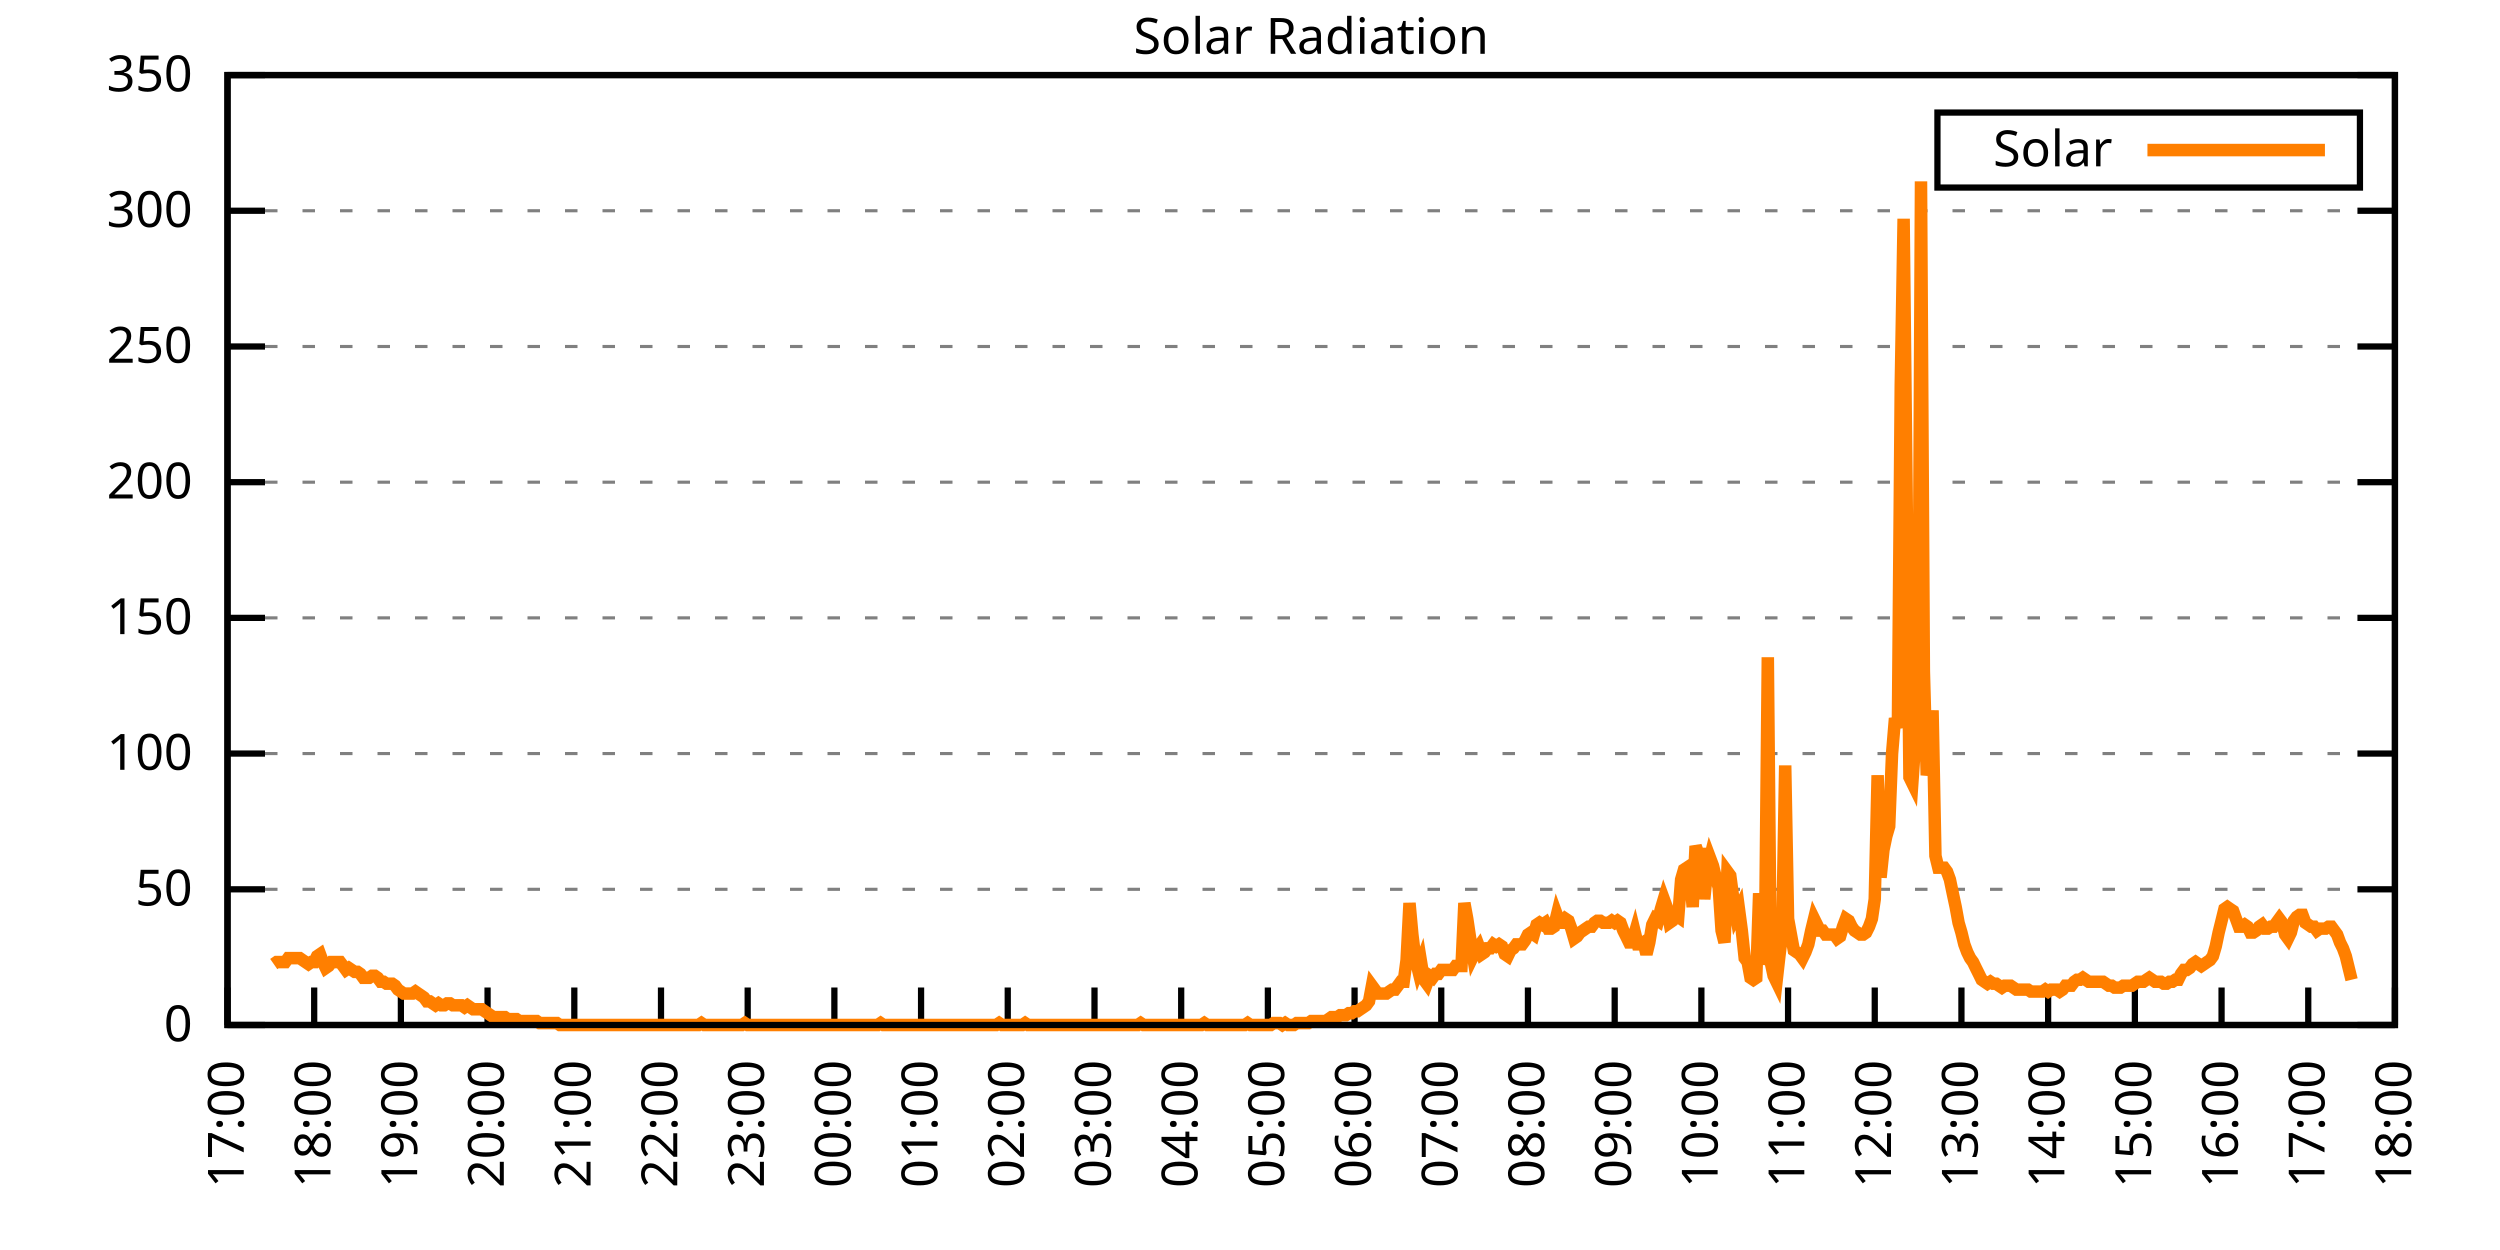
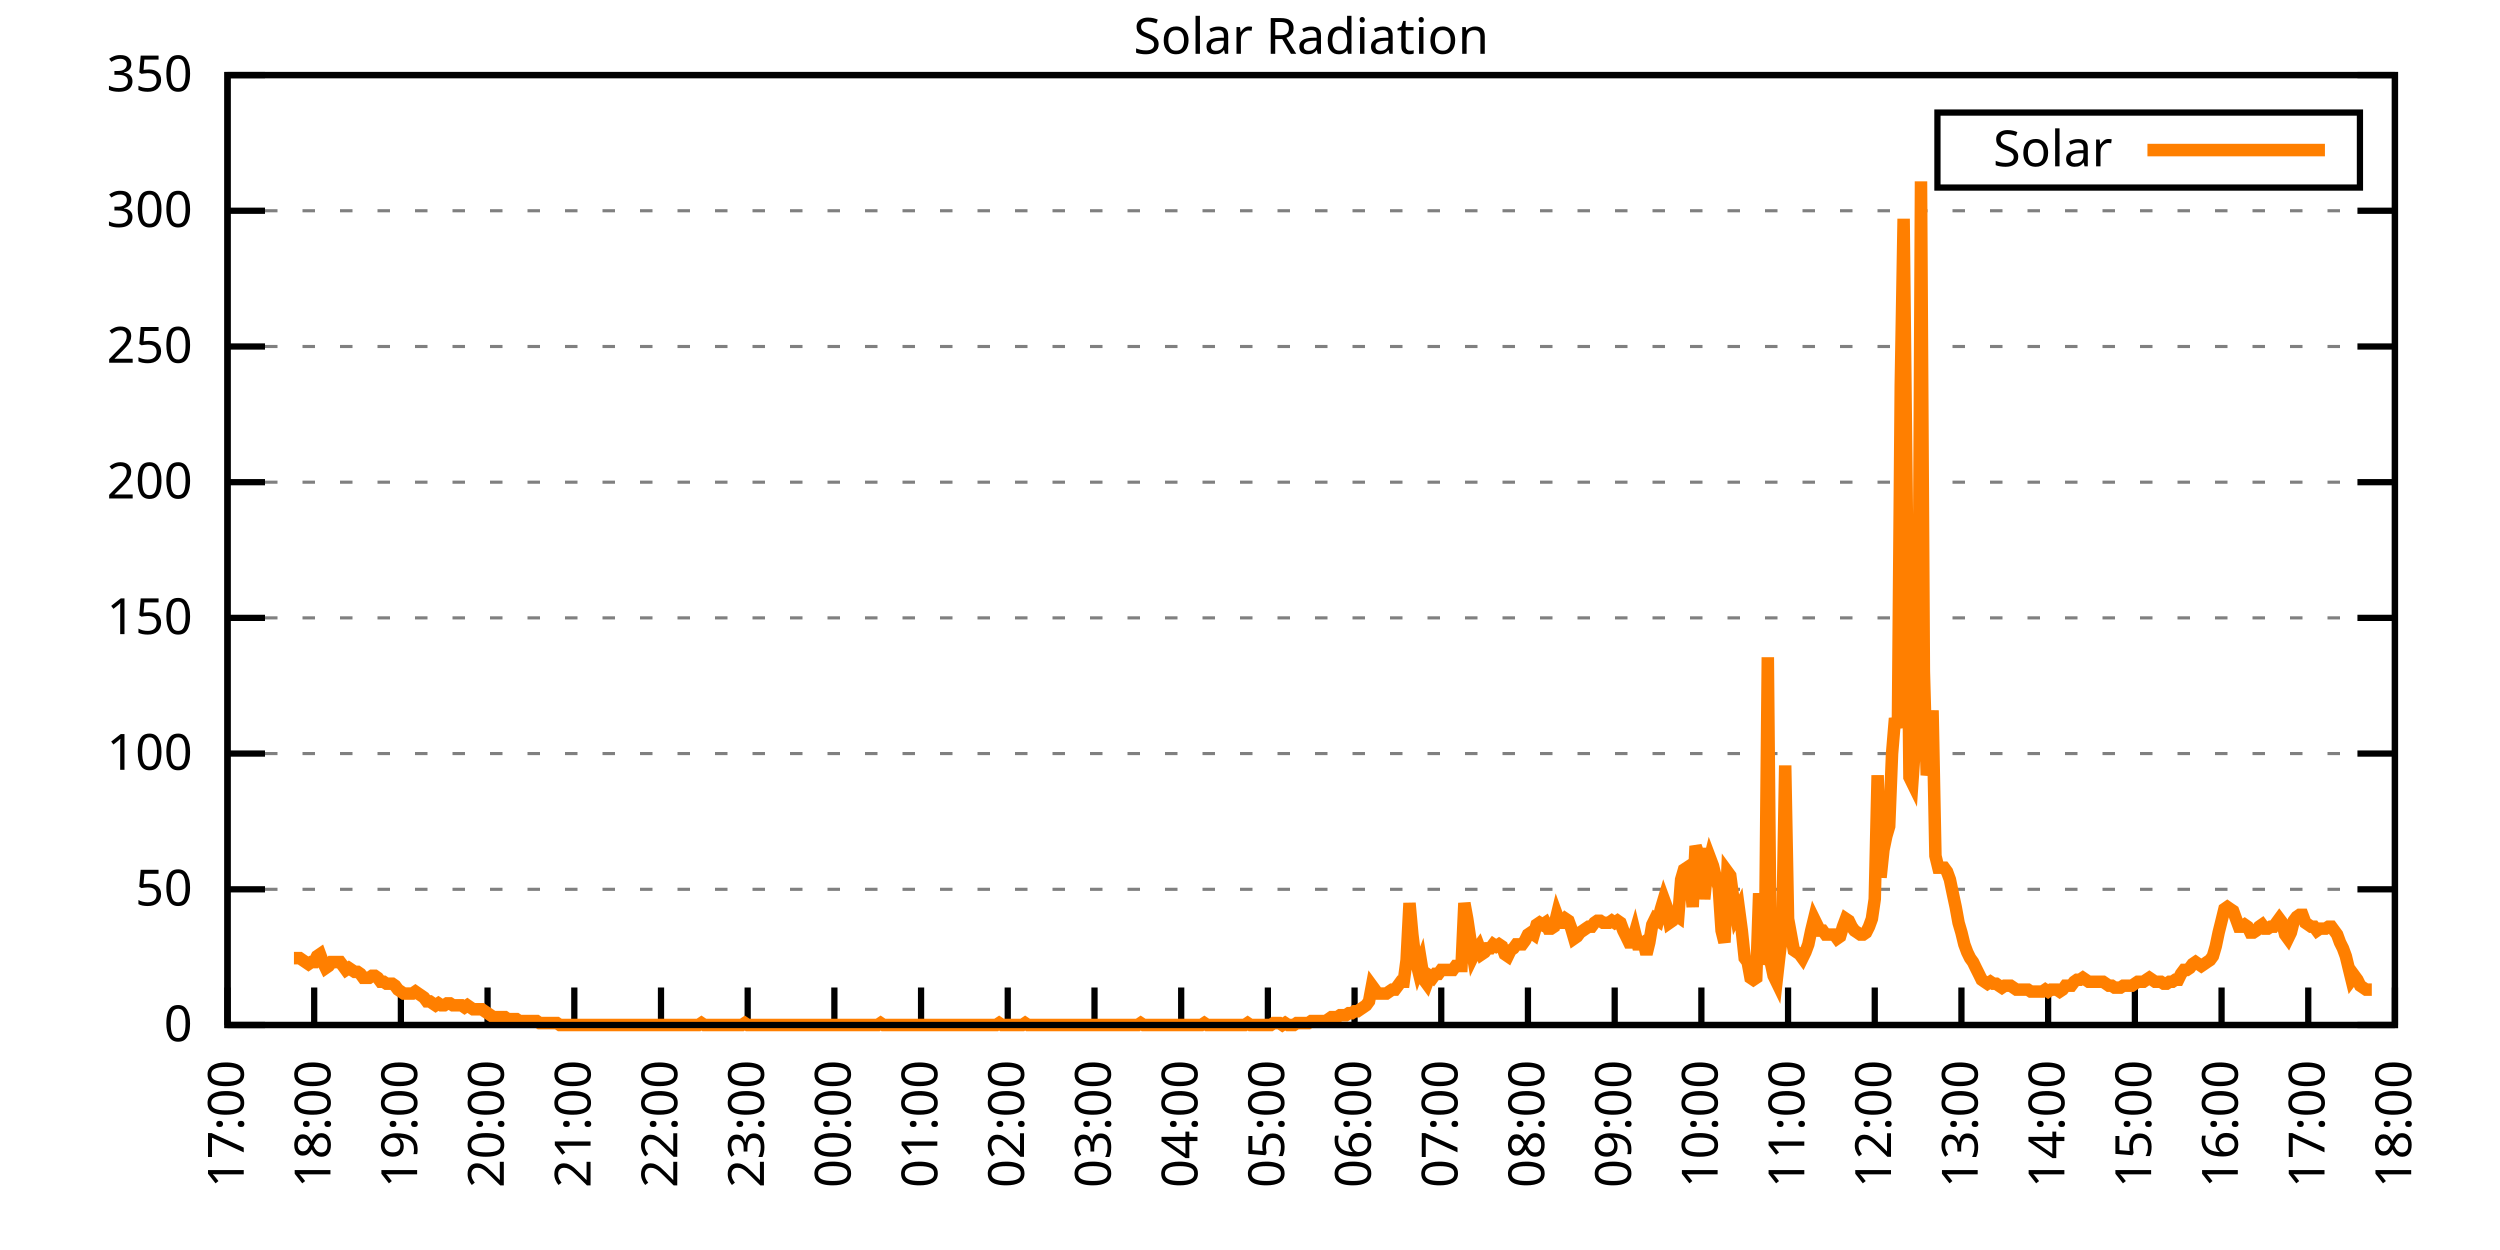
<svg xmlns="http://www.w3.org/2000/svg" xmlns:xlink="http://www.w3.org/1999/xlink" width="400" height="200" viewBox="0 0 400 200">
  <g id="gnuplot_canvas">
    <rect x="0" y="0" width="400" height="200" fill="none" />
    <defs>
      <circle id="gpDot" r="0.5" stroke-width="0.5" stroke="currentColor" />
      <path id="gpPt0" stroke-width="0.333" stroke="currentColor" d="M-1,0 h2 M0,-1 v2" />
      <path id="gpPt1" stroke-width="0.333" stroke="currentColor" d="M-1,-1 L1,1 M1,-1 L-1,1" />
      <path id="gpPt2" stroke-width="0.333" stroke="currentColor" d="M-1,0 L1,0 M0,-1 L0,1 M-1,-1 L1,1 M-1,1 L1,-1" />
      <rect id="gpPt3" stroke-width="0.333" stroke="currentColor" x="-1" y="-1" width="2" height="2" />
      <rect id="gpPt4" stroke-width="0.333" stroke="currentColor" fill="currentColor" x="-1" y="-1" width="2" height="2" />
      <circle id="gpPt5" stroke-width="0.333" stroke="currentColor" cx="0" cy="0" r="1" />
      <use xlink:href="#gpPt5" id="gpPt6" fill="currentColor" stroke="none" />
      <path id="gpPt7" stroke-width="0.333" stroke="currentColor" d="M0,-1.33 L-1.33,0.67 L1.33,0.67 z" />
      <use xlink:href="#gpPt7" id="gpPt8" fill="currentColor" stroke="none" />
      <use xlink:href="#gpPt7" id="gpPt9" stroke="currentColor" transform="rotate(180)" />
      <use xlink:href="#gpPt9" id="gpPt10" fill="currentColor" stroke="none" />
      <use xlink:href="#gpPt3" id="gpPt11" stroke="currentColor" transform="rotate(45)" />
      <use xlink:href="#gpPt11" id="gpPt12" fill="currentColor" stroke="none" />
      <path id="gpPt13" stroke-width="0.333" stroke="currentColor" d="M0,1.330 L1.265,0.411 L0.782,-1.067 L-0.782,-1.076 L-1.265,0.411 z" />
      <use xlink:href="#gpPt13" id="gpPt14" fill="currentColor" stroke="none" />
      <filter id="textbox" filterUnits="objectBoundingBox" x="0" y="0" height="1" width="1">
        <feFlood flood-color="white" flood-opacity="1" result="bgnd" />
        <feComposite in="SourceGraphic" in2="bgnd" operator="atop" />
      </filter>
      <filter id="greybox" filterUnits="objectBoundingBox" x="0" y="0" height="1" width="1">
        <feFlood flood-color="lightgrey" flood-opacity="1" result="grey" />
        <feComposite in="SourceGraphic" in2="grey" operator="atop" />
      </filter>
    </defs>
    <g fill="none" color="white" stroke="currentColor" stroke-width="1.00" stroke-linecap="butt" stroke-linejoin="miter">
</g>
    <g fill="none" color="black" stroke="currentColor" stroke-width="1.00" stroke-linecap="butt" stroke-linejoin="miter">
      <g stroke="none" shape-rendering="crispEdges">
        <polygon fill="rgb(255, 255, 255)" points="36.40,164.00 383.18,164.00 383.18,12.02 36.40,12.02 " />
      </g>
    </g>
    <g fill="none" color="black" stroke="currentColor" stroke-width="1.00" stroke-linecap="butt" stroke-linejoin="miter">
</g>
    <g fill="none" color="black" stroke="black" stroke-width="0.50" stroke-linecap="butt" stroke-linejoin="miter">
</g>
    <g fill="none" color="gray" stroke="currentColor" stroke-width="0.50" stroke-linecap="butt" stroke-linejoin="miter">
      <path stroke="gray" stroke-dasharray="2,4" class="gridline" d="M36.40,164.00 L383.19,164.00  " />
    </g>
    <g fill="none" color="gray" stroke="gray" stroke-width="1.00" stroke-linecap="butt" stroke-linejoin="miter">
</g>
    <g fill="none" color="black" stroke="currentColor" stroke-width="1.00" stroke-linecap="butt" stroke-linejoin="miter">
      <path stroke="black" d="M36.40,164.00 L42.40,164.00 M383.19,164.00 L377.19,164.00  " />
      <g transform="translate(30.80,166.60)" stroke="none" fill="black" font-family="Sans" font-size="8.00" text-anchor="end">
        <text>
          <tspan font-family="Sans"> 0</tspan>
        </text>
      </g>
    </g>
    <g fill="none" color="black" stroke="currentColor" stroke-width="1.00" stroke-linecap="butt" stroke-linejoin="miter">
</g>
    <g fill="none" color="black" stroke="black" stroke-width="0.50" stroke-linecap="butt" stroke-linejoin="miter">
</g>
    <g fill="none" color="gray" stroke="currentColor" stroke-width="0.50" stroke-linecap="butt" stroke-linejoin="miter">
      <path stroke="gray" stroke-dasharray="2,4" class="gridline" d="M36.40,142.29 L383.19,142.29  " />
    </g>
    <g fill="none" color="gray" stroke="gray" stroke-width="1.00" stroke-linecap="butt" stroke-linejoin="miter">
</g>
    <g fill="none" color="black" stroke="currentColor" stroke-width="1.00" stroke-linecap="butt" stroke-linejoin="miter">
      <path stroke="black" d="M36.40,142.29 L42.40,142.29 M383.19,142.29 L377.19,142.29  " />
      <g transform="translate(30.80,144.89)" stroke="none" fill="black" font-family="Sans" font-size="8.00" text-anchor="end">
        <text>
          <tspan font-family="Sans"> 50</tspan>
        </text>
      </g>
    </g>
    <g fill="none" color="black" stroke="currentColor" stroke-width="1.00" stroke-linecap="butt" stroke-linejoin="miter">
</g>
    <g fill="none" color="black" stroke="black" stroke-width="0.50" stroke-linecap="butt" stroke-linejoin="miter">
</g>
    <g fill="none" color="gray" stroke="currentColor" stroke-width="0.50" stroke-linecap="butt" stroke-linejoin="miter">
      <path stroke="gray" stroke-dasharray="2,4" class="gridline" d="M36.40,120.57 L383.19,120.57  " />
    </g>
    <g fill="none" color="gray" stroke="gray" stroke-width="1.00" stroke-linecap="butt" stroke-linejoin="miter">
</g>
    <g fill="none" color="black" stroke="currentColor" stroke-width="1.00" stroke-linecap="butt" stroke-linejoin="miter">
      <path stroke="black" d="M36.40,120.57 L42.40,120.57 M383.19,120.57 L377.19,120.57  " />
      <g transform="translate(30.80,123.17)" stroke="none" fill="black" font-family="Sans" font-size="8.00" text-anchor="end">
        <text>
          <tspan font-family="Sans"> 100</tspan>
        </text>
      </g>
    </g>
    <g fill="none" color="black" stroke="currentColor" stroke-width="1.00" stroke-linecap="butt" stroke-linejoin="miter">
</g>
    <g fill="none" color="black" stroke="black" stroke-width="0.50" stroke-linecap="butt" stroke-linejoin="miter">
</g>
    <g fill="none" color="gray" stroke="currentColor" stroke-width="0.50" stroke-linecap="butt" stroke-linejoin="miter">
      <path stroke="gray" stroke-dasharray="2,4" class="gridline" d="M36.40,98.86 L383.19,98.86  " />
    </g>
    <g fill="none" color="gray" stroke="gray" stroke-width="1.00" stroke-linecap="butt" stroke-linejoin="miter">
</g>
    <g fill="none" color="black" stroke="currentColor" stroke-width="1.00" stroke-linecap="butt" stroke-linejoin="miter">
      <path stroke="black" d="M36.40,98.86 L42.40,98.86 M383.19,98.86 L377.19,98.86  " />
      <g transform="translate(30.80,101.46)" stroke="none" fill="black" font-family="Sans" font-size="8.00" text-anchor="end">
        <text>
          <tspan font-family="Sans"> 150</tspan>
        </text>
      </g>
    </g>
    <g fill="none" color="black" stroke="currentColor" stroke-width="1.00" stroke-linecap="butt" stroke-linejoin="miter">
</g>
    <g fill="none" color="black" stroke="black" stroke-width="0.50" stroke-linecap="butt" stroke-linejoin="miter">
</g>
    <g fill="none" color="gray" stroke="currentColor" stroke-width="0.50" stroke-linecap="butt" stroke-linejoin="miter">
      <path stroke="gray" stroke-dasharray="2,4" class="gridline" d="M36.40,77.15 L383.19,77.15  " />
    </g>
    <g fill="none" color="gray" stroke="gray" stroke-width="1.00" stroke-linecap="butt" stroke-linejoin="miter">
</g>
    <g fill="none" color="black" stroke="currentColor" stroke-width="1.00" stroke-linecap="butt" stroke-linejoin="miter">
      <path stroke="black" d="M36.40,77.15 L42.40,77.15 M383.19,77.15 L377.19,77.15  " />
      <g transform="translate(30.80,79.75)" stroke="none" fill="black" font-family="Sans" font-size="8.00" text-anchor="end">
        <text>
          <tspan font-family="Sans"> 200</tspan>
        </text>
      </g>
    </g>
    <g fill="none" color="black" stroke="currentColor" stroke-width="1.00" stroke-linecap="butt" stroke-linejoin="miter">
</g>
    <g fill="none" color="black" stroke="black" stroke-width="0.50" stroke-linecap="butt" stroke-linejoin="miter">
</g>
    <g fill="none" color="gray" stroke="currentColor" stroke-width="0.50" stroke-linecap="butt" stroke-linejoin="miter">
      <path stroke="gray" stroke-dasharray="2,4" class="gridline" d="M36.40,55.44 L383.19,55.44  " />
    </g>
    <g fill="none" color="gray" stroke="gray" stroke-width="1.00" stroke-linecap="butt" stroke-linejoin="miter">
</g>
    <g fill="none" color="black" stroke="currentColor" stroke-width="1.00" stroke-linecap="butt" stroke-linejoin="miter">
      <path stroke="black" d="M36.40,55.44 L42.40,55.44 M383.19,55.44 L377.19,55.44  " />
      <g transform="translate(30.80,58.04)" stroke="none" fill="black" font-family="Sans" font-size="8.00" text-anchor="end">
        <text>
          <tspan font-family="Sans"> 250</tspan>
        </text>
      </g>
    </g>
    <g fill="none" color="black" stroke="currentColor" stroke-width="1.00" stroke-linecap="butt" stroke-linejoin="miter">
</g>
    <g fill="none" color="black" stroke="black" stroke-width="0.50" stroke-linecap="butt" stroke-linejoin="miter">
</g>
    <g fill="none" color="gray" stroke="currentColor" stroke-width="0.50" stroke-linecap="butt" stroke-linejoin="miter">
      <path stroke="gray" stroke-dasharray="2,4" class="gridline" d="M36.40,33.72 L383.19,33.72  " />
    </g>
    <g fill="none" color="gray" stroke="gray" stroke-width="1.00" stroke-linecap="butt" stroke-linejoin="miter">
</g>
    <g fill="none" color="black" stroke="currentColor" stroke-width="1.00" stroke-linecap="butt" stroke-linejoin="miter">
      <path stroke="black" d="M36.40,33.72 L42.40,33.72 M383.19,33.72 L377.19,33.72  " />
      <g transform="translate(30.80,36.32)" stroke="none" fill="black" font-family="Sans" font-size="8.00" text-anchor="end">
        <text>
          <tspan font-family="Sans"> 300</tspan>
        </text>
      </g>
    </g>
    <g fill="none" color="black" stroke="currentColor" stroke-width="1.00" stroke-linecap="butt" stroke-linejoin="miter">
</g>
    <g fill="none" color="black" stroke="black" stroke-width="0.50" stroke-linecap="butt" stroke-linejoin="miter">
</g>
    <g fill="none" color="gray" stroke="currentColor" stroke-width="0.50" stroke-linecap="butt" stroke-linejoin="miter">
      <path stroke="gray" stroke-dasharray="2,4" class="gridline" d="M36.40,12.01 L383.19,12.01  " />
    </g>
    <g fill="none" color="gray" stroke="gray" stroke-width="1.00" stroke-linecap="butt" stroke-linejoin="miter">
</g>
    <g fill="none" color="black" stroke="currentColor" stroke-width="1.00" stroke-linecap="butt" stroke-linejoin="miter">
      <path stroke="black" d="M36.40,12.01 L42.40,12.01 M383.19,12.01 L377.19,12.01  " />
      <g transform="translate(30.80,14.61)" stroke="none" fill="black" font-family="Sans" font-size="8.00" text-anchor="end">
        <text>
          <tspan font-family="Sans"> 350</tspan>
        </text>
      </g>
    </g>
    <g fill="none" color="black" stroke="currentColor" stroke-width="1.00" stroke-linecap="butt" stroke-linejoin="miter">
      <path stroke="black" d="M36.40,164.00 L36.40,158.00  " />
      <g transform="translate(39.00,169.60) rotate(270.00)" stroke="none" fill="black" font-family="Sans" font-size="8.00" text-anchor="end">
        <text>
          <tspan font-family="Sans">17:00</tspan>
        </text>
      </g>
    </g>
    <g fill="none" color="black" stroke="currentColor" stroke-width="1.00" stroke-linecap="butt" stroke-linejoin="miter">
      <path stroke="black" d="M50.27,164.00 L50.27,158.00  " />
      <g transform="translate(52.87,169.60) rotate(270.00)" stroke="none" fill="black" font-family="Sans" font-size="8.00" text-anchor="end">
        <text>
          <tspan font-family="Sans">18:00</tspan>
        </text>
      </g>
    </g>
    <g fill="none" color="black" stroke="currentColor" stroke-width="1.00" stroke-linecap="butt" stroke-linejoin="miter">
      <path stroke="black" d="M64.14,164.00 L64.14,158.00  " />
      <g transform="translate(66.74,169.60) rotate(270.00)" stroke="none" fill="black" font-family="Sans" font-size="8.00" text-anchor="end">
        <text>
          <tspan font-family="Sans">19:00</tspan>
        </text>
      </g>
    </g>
    <g fill="none" color="black" stroke="currentColor" stroke-width="1.00" stroke-linecap="butt" stroke-linejoin="miter">
      <path stroke="black" d="M78.01,164.00 L78.01,158.00  " />
      <g transform="translate(80.61,169.60) rotate(270.00)" stroke="none" fill="black" font-family="Sans" font-size="8.00" text-anchor="end">
        <text>
          <tspan font-family="Sans">20:00</tspan>
        </text>
      </g>
    </g>
    <g fill="none" color="black" stroke="currentColor" stroke-width="1.00" stroke-linecap="butt" stroke-linejoin="miter">
      <path stroke="black" d="M91.89,164.00 L91.89,158.00  " />
      <g transform="translate(94.49,169.60) rotate(270.00)" stroke="none" fill="black" font-family="Sans" font-size="8.00" text-anchor="end">
        <text>
          <tspan font-family="Sans">21:00</tspan>
        </text>
      </g>
    </g>
    <g fill="none" color="black" stroke="currentColor" stroke-width="1.00" stroke-linecap="butt" stroke-linejoin="miter">
      <path stroke="black" d="M105.76,164.00 L105.76,158.00  " />
      <g transform="translate(108.36,169.60) rotate(270.00)" stroke="none" fill="black" font-family="Sans" font-size="8.00" text-anchor="end">
        <text>
          <tspan font-family="Sans">22:00</tspan>
        </text>
      </g>
    </g>
    <g fill="none" color="black" stroke="currentColor" stroke-width="1.00" stroke-linecap="butt" stroke-linejoin="miter">
      <path stroke="black" d="M119.63,164.00 L119.63,158.00  " />
      <g transform="translate(122.23,169.60) rotate(270.00)" stroke="none" fill="black" font-family="Sans" font-size="8.00" text-anchor="end">
        <text>
          <tspan font-family="Sans">23:00</tspan>
        </text>
      </g>
    </g>
    <g fill="none" color="black" stroke="currentColor" stroke-width="1.00" stroke-linecap="butt" stroke-linejoin="miter">
      <path stroke="black" d="M133.50,164.00 L133.50,158.00  " />
      <g transform="translate(136.10,169.60) rotate(270.00)" stroke="none" fill="black" font-family="Sans" font-size="8.00" text-anchor="end">
        <text>
          <tspan font-family="Sans">00:00</tspan>
        </text>
      </g>
    </g>
    <g fill="none" color="black" stroke="currentColor" stroke-width="1.00" stroke-linecap="butt" stroke-linejoin="miter">
      <path stroke="black" d="M147.37,164.00 L147.37,158.00  " />
      <g transform="translate(149.97,169.60) rotate(270.00)" stroke="none" fill="black" font-family="Sans" font-size="8.00" text-anchor="end">
        <text>
          <tspan font-family="Sans">01:00</tspan>
        </text>
      </g>
    </g>
    <g fill="none" color="black" stroke="currentColor" stroke-width="1.00" stroke-linecap="butt" stroke-linejoin="miter">
      <path stroke="black" d="M161.24,164.00 L161.24,158.00  " />
      <g transform="translate(163.84,169.60) rotate(270.00)" stroke="none" fill="black" font-family="Sans" font-size="8.00" text-anchor="end">
        <text>
          <tspan font-family="Sans">02:00</tspan>
        </text>
      </g>
    </g>
    <g fill="none" color="black" stroke="currentColor" stroke-width="1.00" stroke-linecap="butt" stroke-linejoin="miter">
      <path stroke="black" d="M175.12,164.00 L175.12,158.00  " />
      <g transform="translate(177.72,169.60) rotate(270.00)" stroke="none" fill="black" font-family="Sans" font-size="8.00" text-anchor="end">
        <text>
          <tspan font-family="Sans">03:00</tspan>
        </text>
      </g>
    </g>
    <g fill="none" color="black" stroke="currentColor" stroke-width="1.00" stroke-linecap="butt" stroke-linejoin="miter">
      <path stroke="black" d="M188.99,164.00 L188.99,158.00  " />
      <g transform="translate(191.59,169.60) rotate(270.00)" stroke="none" fill="black" font-family="Sans" font-size="8.00" text-anchor="end">
        <text>
          <tspan font-family="Sans">04:00</tspan>
        </text>
      </g>
    </g>
    <g fill="none" color="black" stroke="currentColor" stroke-width="1.00" stroke-linecap="butt" stroke-linejoin="miter">
      <path stroke="black" d="M202.86,164.00 L202.86,158.00  " />
      <g transform="translate(205.46,169.60) rotate(270.00)" stroke="none" fill="black" font-family="Sans" font-size="8.00" text-anchor="end">
        <text>
          <tspan font-family="Sans">05:00</tspan>
        </text>
      </g>
    </g>
    <g fill="none" color="black" stroke="currentColor" stroke-width="1.00" stroke-linecap="butt" stroke-linejoin="miter">
      <path stroke="black" d="M216.73,164.00 L216.73,158.00  " />
      <g transform="translate(219.33,169.60) rotate(270.00)" stroke="none" fill="black" font-family="Sans" font-size="8.00" text-anchor="end">
        <text>
          <tspan font-family="Sans">06:00</tspan>
        </text>
      </g>
    </g>
    <g fill="none" color="black" stroke="currentColor" stroke-width="1.00" stroke-linecap="butt" stroke-linejoin="miter">
      <path stroke="black" d="M230.60,164.00 L230.60,158.00  " />
      <g transform="translate(233.20,169.60) rotate(270.00)" stroke="none" fill="black" font-family="Sans" font-size="8.00" text-anchor="end">
        <text>
          <tspan font-family="Sans">07:00</tspan>
        </text>
      </g>
    </g>
    <g fill="none" color="black" stroke="currentColor" stroke-width="1.00" stroke-linecap="butt" stroke-linejoin="miter">
      <path stroke="black" d="M244.47,164.00 L244.47,158.00  " />
      <g transform="translate(247.07,169.60) rotate(270.00)" stroke="none" fill="black" font-family="Sans" font-size="8.00" text-anchor="end">
        <text>
          <tspan font-family="Sans">08:00</tspan>
        </text>
      </g>
    </g>
    <g fill="none" color="black" stroke="currentColor" stroke-width="1.00" stroke-linecap="butt" stroke-linejoin="miter">
      <path stroke="black" d="M258.35,164.00 L258.35,158.00  " />
      <g transform="translate(260.95,169.60) rotate(270.00)" stroke="none" fill="black" font-family="Sans" font-size="8.00" text-anchor="end">
        <text>
          <tspan font-family="Sans">09:00</tspan>
        </text>
      </g>
    </g>
    <g fill="none" color="black" stroke="currentColor" stroke-width="1.00" stroke-linecap="butt" stroke-linejoin="miter">
      <path stroke="black" d="M272.22,164.00 L272.22,158.00  " />
      <g transform="translate(274.82,169.60) rotate(270.00)" stroke="none" fill="black" font-family="Sans" font-size="8.00" text-anchor="end">
        <text>
          <tspan font-family="Sans">10:00</tspan>
        </text>
      </g>
    </g>
    <g fill="none" color="black" stroke="currentColor" stroke-width="1.00" stroke-linecap="butt" stroke-linejoin="miter">
      <path stroke="black" d="M286.09,164.00 L286.09,158.00  " />
      <g transform="translate(288.69,169.60) rotate(270.00)" stroke="none" fill="black" font-family="Sans" font-size="8.00" text-anchor="end">
        <text>
          <tspan font-family="Sans">11:00</tspan>
        </text>
      </g>
    </g>
    <g fill="none" color="black" stroke="currentColor" stroke-width="1.00" stroke-linecap="butt" stroke-linejoin="miter">
      <path stroke="black" d="M299.96,164.00 L299.96,158.00  " />
      <g transform="translate(302.56,169.60) rotate(270.00)" stroke="none" fill="black" font-family="Sans" font-size="8.00" text-anchor="end">
        <text>
          <tspan font-family="Sans">12:00</tspan>
        </text>
      </g>
    </g>
    <g fill="none" color="black" stroke="currentColor" stroke-width="1.00" stroke-linecap="butt" stroke-linejoin="miter">
      <path stroke="black" d="M313.83,164.00 L313.83,158.00  " />
      <g transform="translate(316.43,169.60) rotate(270.00)" stroke="none" fill="black" font-family="Sans" font-size="8.00" text-anchor="end">
        <text>
          <tspan font-family="Sans">13:00</tspan>
        </text>
      </g>
    </g>
    <g fill="none" color="black" stroke="currentColor" stroke-width="1.00" stroke-linecap="butt" stroke-linejoin="miter">
      <path stroke="black" d="M327.70,164.00 L327.70,158.00  " />
      <g transform="translate(330.30,169.60) rotate(270.00)" stroke="none" fill="black" font-family="Sans" font-size="8.00" text-anchor="end">
        <text>
          <tspan font-family="Sans">14:00</tspan>
        </text>
      </g>
    </g>
    <g fill="none" color="black" stroke="currentColor" stroke-width="1.00" stroke-linecap="butt" stroke-linejoin="miter">
      <path stroke="black" d="M341.58,164.00 L341.58,158.00  " />
      <g transform="translate(344.18,169.60) rotate(270.00)" stroke="none" fill="black" font-family="Sans" font-size="8.00" text-anchor="end">
        <text>
          <tspan font-family="Sans">15:00</tspan>
        </text>
      </g>
    </g>
    <g fill="none" color="black" stroke="currentColor" stroke-width="1.00" stroke-linecap="butt" stroke-linejoin="miter">
      <path stroke="black" d="M355.45,164.00 L355.45,158.00  " />
      <g transform="translate(358.05,169.60) rotate(270.00)" stroke="none" fill="black" font-family="Sans" font-size="8.00" text-anchor="end">
        <text>
          <tspan font-family="Sans">16:00</tspan>
        </text>
      </g>
    </g>
    <g fill="none" color="black" stroke="currentColor" stroke-width="1.00" stroke-linecap="butt" stroke-linejoin="miter">
      <path stroke="black" d="M369.32,164.00 L369.32,158.00  " />
      <g transform="translate(371.92,169.60) rotate(270.00)" stroke="none" fill="black" font-family="Sans" font-size="8.00" text-anchor="end">
        <text>
          <tspan font-family="Sans">17:00</tspan>
        </text>
      </g>
    </g>
    <g fill="none" color="black" stroke="currentColor" stroke-width="1.00" stroke-linecap="butt" stroke-linejoin="miter">
      <path stroke="black" d="M383.19,164.00 L383.19,158.00  " />
      <g transform="translate(385.79,169.60) rotate(270.00)" stroke="none" fill="black" font-family="Sans" font-size="8.00" text-anchor="end">
        <text>
          <tspan font-family="Sans">18:00</tspan>
        </text>
      </g>
    </g>
    <g fill="none" color="black" stroke="currentColor" stroke-width="1.00" stroke-linecap="butt" stroke-linejoin="miter">
</g>
    <g fill="none" color="black" stroke="currentColor" stroke-width="1.00" stroke-linecap="butt" stroke-linejoin="miter">
      <path stroke="black" d="M36.40,12.01 L36.40,164.00 L383.19,164.00 L383.19,12.01 L36.40,12.01 Z  " />
    </g>
    <g fill="none" color="black" stroke="currentColor" stroke-width="1.00" stroke-linecap="butt" stroke-linejoin="miter">
</g>
    <g fill="none" color="black" stroke="currentColor" stroke-width="1.00" stroke-linecap="butt" stroke-linejoin="miter">
      <path stroke="black" d="M309.99,30.01 L309.99,18.01 L377.59,18.01 L377.59,30.01 L309.99,30.01 Z  " />
    </g>
    <g id="Solar_Radiation_plot_1">
      <g fill="none" color="white" stroke="black" stroke-width="2.00" stroke-linecap="butt" stroke-linejoin="miter">
</g>
      <g fill="none" color="black" stroke="currentColor" stroke-width="2.00" stroke-linecap="butt" stroke-linejoin="miter">
        <g transform="translate(337.99,26.61)" stroke="none" fill="black" font-family="Sans" font-size="8.00" text-anchor="end">
          <text>
            <tspan font-family="Sans">Solar</tspan>
          </text>
        </g>
      </g>
      <g fill="none" color="black" stroke="currentColor" stroke-width="2.00" stroke-linecap="butt" stroke-linejoin="miter">
-         <path stroke="rgb(255, 127,   0)" d="M343.59,24.01 L371.99,24.01 M43.80,154.25 L44.26,153.93 L44.72,153.93 L45.19,153.93 L45.65,153.93 L46.11,153.30   L46.57,153.30 L47.03,153.30 L47.50,153.30 L47.96,153.30 L48.42,153.62 L48.88,153.93 L49.35,154.25 L49.81,153.93   L50.27,153.93 L50.73,152.99 L51.20,152.67 L51.66,153.93 L52.12,154.88 L52.58,154.56 L53.05,153.93 L53.51,153.93   L53.97,153.93 L54.43,153.93 L54.90,154.56 L55.36,155.19 L55.82,154.88 L56.28,155.19 L56.75,155.50 L57.21,155.50   L57.67,155.82 L58.13,156.45 L58.59,156.45 L59.06,156.45 L59.52,156.13 L59.98,156.13 L60.44,156.45 L60.91,157.08   L61.37,157.08 L61.83,157.39 L62.29,157.39 L62.76,157.39 L63.22,157.71 L63.68,158.34 L64.14,158.65 L64.61,158.97   L65.07,158.97 L65.53,158.97 L65.99,158.97 L66.46,158.65 L66.92,158.97 L67.38,159.28 L67.84,159.60 L68.30,160.22   L68.77,160.22 L69.23,160.54 L69.69,160.85 L70.15,160.54 L70.62,160.85 L71.08,160.85 L71.54,160.54 L72.00,160.54   L72.47,160.85 L72.93,160.85 L73.39,160.85 L73.85,160.85 L74.32,161.17 L74.78,160.85 L75.24,161.17 L75.70,161.48   L76.17,161.48 L76.63,161.48 L77.09,161.48 L77.55,161.80 L78.01,162.11 L78.48,162.43 L78.94,162.74 L79.40,162.74   L79.86,162.74 L80.33,162.74 L80.79,162.74 L81.25,163.06 L81.71,163.06 L82.18,163.06 L82.64,163.06 L83.10,163.37   L83.56,163.37 L84.03,163.37 L84.49,163.37 L84.95,163.37 L85.41,163.37 L85.88,163.37 L86.34,163.69 L86.80,163.69   L87.26,163.69 L87.72,163.69 L88.19,163.69 L88.65,163.69 L89.11,163.69 L89.57,164.00 L90.04,164.00 L90.50,164.00   L90.96,164.00 L91.42,164.00 L91.89,164.00 L92.35,164.00 L92.81,164.00 L93.27,164.00 L93.74,164.00 L94.20,164.00   L94.66,164.00 L95.12,164.00 L95.59,164.00 L96.05,164.00 L96.51,164.00 L96.97,164.00 L97.44,164.00 L97.90,164.00   L98.36,164.00 L98.82,164.00 L99.28,164.00 L99.75,164.00 L100.21,164.00 L100.67,164.00 L101.13,164.00 L101.60,164.00   L102.06,164.00 L102.52,164.00 L102.98,164.00 L103.45,164.00 L103.91,164.00 L104.37,164.00 L104.83,164.00 L105.30,164.00   L105.76,164.00 L106.22,164.00 L106.68,164.00 L107.15,164.00 L107.61,164.00 L108.07,164.00 L108.53,164.00 L108.99,164.00   L109.46,164.00 L109.92,164.00 L110.38,164.00 L110.84,164.00 L111.31,164.00 L111.77,164.00 L112.23,163.69 L112.69,164.00   L113.16,164.00 L113.62,164.00 L114.08,164.00 L114.54,164.00 L115.01,164.00 L115.47,164.00 L115.93,164.00 L116.39,164.00   L116.86,164.00 L117.32,164.00 L117.78,164.00 L118.24,164.00 L118.70,164.00 L119.17,163.69 L119.63,164.00 L120.09,164.00   L120.55,164.00 L121.02,164.00 L121.48,164.00 L121.94,164.00 L122.40,164.00 L122.87,164.00 L123.33,164.00 L123.79,164.00   L124.25,164.00 L124.72,164.00 L125.18,164.00 L125.64,164.00 L126.10,164.00 L126.57,164.00 L127.03,164.00 L127.49,164.00   L127.95,164.00 L128.41,164.00 L128.88,164.00 L129.34,164.00 L129.80,164.00 L130.26,164.00 L130.73,164.00 L131.19,164.00   L131.65,164.00 L132.11,164.00 L132.58,164.00 L133.04,164.00 L133.50,164.00 L133.96,164.00 L134.43,164.00 L134.89,164.00   L135.35,164.00 L135.81,164.00 L136.28,164.00 L136.74,164.00 L137.20,164.00 L137.66,164.00 L138.13,164.00 L138.59,164.00   L139.05,164.00 L139.51,164.00 L139.97,164.00 L140.44,164.00 L140.90,163.69 L141.36,164.00 L141.82,164.00 L142.29,164.00   L142.75,164.00 L143.21,164.00 L143.67,164.00 L144.14,164.00 L144.60,164.00 L145.06,164.00 L145.52,164.00 L145.99,164.00   L146.45,164.00 L146.91,164.00 L147.37,164.00 L147.84,164.00 L148.30,164.00 L148.76,164.00 L149.22,164.00 L149.68,164.00   L150.15,164.00 L150.61,164.00 L151.07,164.00 L151.53,164.00 L152.00,164.00 L152.46,164.00 L152.92,164.00 L153.38,164.00   L153.85,164.00 L154.31,164.00 L154.77,164.00 L155.23,164.00 L155.70,164.00 L156.16,164.00 L156.62,164.00 L157.08,164.00   L157.55,164.00 L158.01,164.00 L158.47,164.00 L158.93,164.00 L159.39,164.00 L159.86,163.69 L160.32,164.00 L160.78,164.00   L161.24,164.00 L161.71,164.00 L162.17,164.00 L162.63,164.00 L163.09,164.00 L163.56,164.00 L164.02,163.69 L164.48,164.00   L164.94,164.00 L165.41,164.00 L165.87,164.00 L166.33,164.00 L166.79,164.00 L167.26,164.00 L167.72,164.00 L168.18,164.00   L168.64,164.00 L169.10,164.00 L169.57,164.00 L170.03,164.00 L170.49,164.00 L170.95,164.00 L171.42,164.00 L171.88,164.00   L172.34,164.00 L172.80,164.00 L173.27,164.00 L173.73,164.00 L174.19,164.00 L174.65,164.00 L175.12,164.00 L175.58,164.00   L176.04,164.00 L176.50,164.00 L176.97,164.00 L177.43,164.00 L177.89,164.00 L178.35,164.00 L178.82,164.00 L179.28,164.00   L179.74,164.00 L180.20,164.00 L180.66,164.00 L181.13,164.00 L181.59,164.00 L182.05,164.00 L182.51,163.69 L182.98,164.00   L183.44,164.00 L183.90,164.00 L184.36,164.00 L184.83,164.00 L185.29,164.00 L185.75,164.00 L186.21,164.00 L186.68,164.00   L187.14,164.00 L187.60,164.00 L188.06,164.00 L188.53,164.00 L188.99,164.00 L189.45,164.00 L189.91,164.00 L190.37,164.00   L190.84,164.00 L191.30,164.00 L191.76,164.00 L192.22,164.00 L192.69,163.69 L193.15,164.00 L193.61,164.00 L194.07,164.00   L194.54,164.00 L195.00,164.00 L195.46,164.00 L195.92,164.00 L196.39,164.00 L196.85,164.00 L197.31,164.00 L197.77,164.00   L198.24,164.00 L198.70,164.00 L199.16,164.00 L199.62,163.69 L200.08,164.00 L200.55,164.00 L201.01,164.00 L201.47,164.00   L201.93,164.00 L202.40,164.00 L202.86,164.00 L203.32,164.00 L203.78,163.69 L204.25,163.69 L204.71,163.69 L205.17,164.00   L205.63,163.69 L206.10,164.00 L206.56,164.00 L207.02,164.00 L207.48,163.69 L207.95,163.69 L208.41,163.69 L208.87,163.69   L209.33,163.69 L209.80,163.37 L210.26,163.37 L210.72,163.37 L211.18,163.37 L211.64,163.37 L212.11,163.37 L212.57,163.06   L213.03,162.74 L213.49,162.74 L213.96,162.74 L214.42,162.43 L214.88,162.43 L215.34,162.43 L215.81,162.11 L216.27,162.11   L216.73,161.80 L217.19,161.80 L217.66,161.48 L218.12,161.17 L218.58,160.85 L219.04,160.22 L219.51,157.71 L219.97,158.34   L220.43,158.97 L220.89,158.97 L221.35,158.97 L221.82,158.97 L222.28,158.65 L222.74,158.34 L223.20,158.34 L223.67,157.71   L224.13,157.08 L224.59,157.08 L225.05,153.62 L225.52,144.49 L225.98,149.53 L226.44,153.30 L226.90,155.19 L227.37,153.93   L227.83,156.76 L228.29,157.39 L228.75,156.13 L229.22,156.45 L229.68,155.82 L230.14,155.82 L230.60,155.19 L231.06,155.19   L231.53,155.19 L231.99,155.19 L232.45,155.19 L232.91,154.56 L233.38,154.56 L233.84,154.56 L234.30,144.49 L234.76,147.01   L235.23,150.16 L235.69,152.99 L236.15,152.04 L236.61,151.41 L237.08,152.67 L237.54,152.36 L238.00,151.73 L238.46,151.73   L238.93,151.10 L239.39,151.41 L239.85,151.10 L240.31,151.41 L240.77,152.67 L241.24,152.99 L241.70,152.04 L242.16,151.73   L242.62,151.10 L243.09,151.10 L243.55,151.10 L244.01,150.47 L244.47,149.53 L244.94,149.21 L245.40,149.53 L245.86,147.95   L246.32,147.64 L246.79,147.95 L247.25,147.64 L247.71,148.58 L248.17,148.58 L248.64,148.27 L249.10,146.38 L249.56,147.64   L250.02,147.64 L250.49,147.01 L250.95,147.32 L251.41,148.58 L251.87,150.16 L252.33,149.84 L252.80,149.21 L253.26,148.90   L253.72,148.58 L254.18,148.27 L254.65,148.27 L255.11,147.64 L255.57,147.32 L256.03,147.32 L256.50,147.64 L256.96,147.64   L257.42,147.64 L257.88,147.32 L258.35,147.64 L258.81,147.32 L259.27,147.64 L259.73,148.90 L260.20,149.84 L260.66,150.79   L261.12,150.79 L261.58,149.21 L262.04,151.10 L262.51,151.10 L262.97,150.79 L263.43,152.67 L263.89,150.79 L264.36,147.95   L264.82,147.01 L265.28,147.32 L265.74,145.44 L266.21,143.86 L266.67,145.12 L267.13,147.64 L267.59,147.32 L268.06,146.38   L268.52,146.70 L268.98,140.72 L269.44,139.14 L269.91,138.83 L270.37,139.77 L270.83,145.12 L271.29,135.37 L271.75,136.63   L272.22,136.63 L272.68,143.86 L273.14,139.14 L273.60,137.26 L274.07,138.51 L274.53,140.40 L274.99,141.98 L275.45,148.90   L275.92,150.79 L276.38,139.46 L276.84,140.09 L277.30,143.55 L277.77,146.38 L278.23,145.44 L278.69,148.90 L279.15,153.30   L279.62,153.93 L280.08,156.45 L280.54,156.76 L281.00,156.45 L281.46,142.92 L281.93,154.25 L282.39,152.36 L282.85,105.16   L283.31,153.93 L283.78,156.13 L284.24,157.08 L284.70,152.99 L285.16,149.21 L285.63,122.47 L286.09,147.01 L286.55,149.53   L287.01,152.04 L287.48,152.36 L287.94,152.67 L288.40,153.30 L288.86,152.36 L289.33,151.10 L289.79,148.90 L290.25,147.01   L290.71,147.95 L291.18,148.90 L291.64,148.90 L292.10,149.53 L292.56,149.53 L293.02,149.53 L293.49,149.53 L293.95,150.16   L294.41,149.84 L294.87,148.27 L295.34,147.01 L295.80,147.32 L296.26,148.27 L296.72,148.90 L297.19,149.21 L297.65,149.53   L298.11,149.53 L298.57,149.21 L299.04,148.27 L299.50,147.01 L299.96,143.86 L300.42,124.04 L300.89,140.40 L301.35,136.00   L301.81,133.79 L302.27,132.22 L302.73,120.58 L303.20,114.92 L303.66,116.49 L304.12,61.74 L304.58,35.00 L305.05,78.42   L305.51,124.36 L305.97,125.30 L306.43,118.69 L306.90,119.32 L307.36,29.02 L307.82,107.37 L308.28,124.04 L308.75,121.52   L309.21,113.66 L309.67,136.94 L310.13,138.83 L310.60,138.83 L311.06,138.83 L311.52,139.46 L311.98,140.72 L312.44,142.92   L312.91,145.12 L313.37,147.64 L313.83,149.21 L314.29,151.10 L314.76,152.36 L315.22,153.30 L315.68,153.93 L316.14,154.88   L316.61,155.82 L317.07,156.76 L317.53,157.08 L317.99,157.39 L318.46,157.08 L318.92,157.39 L319.38,157.39 L319.84,157.71   L320.31,158.02 L320.77,157.71 L321.23,157.71 L321.69,157.71 L322.15,158.02 L322.62,158.34 L323.08,158.34 L323.54,158.34   L324.00,158.34 L324.47,158.34 L324.93,158.65 L325.39,158.65 L325.85,158.65 L326.32,158.65 L326.78,158.65 L327.24,158.34   L327.70,158.65 L328.17,158.34 L328.63,158.34 L329.09,158.34 L329.55,158.65 L330.02,158.34 L330.48,157.71 L330.94,157.71   L331.40,157.71 L331.87,157.08 L332.33,156.76 L332.79,156.76 L333.25,156.45 L333.71,156.76 L334.18,157.08 L334.64,157.08   L335.10,157.08 L335.56,157.08 L336.03,157.08 L336.49,157.08 L336.95,157.39 L337.41,157.71 L337.88,157.71 L338.34,158.02   L338.80,158.02 L339.26,158.02 L339.73,157.71 L340.19,157.71 L340.65,157.71 L341.11,157.71 L341.58,157.39 L342.04,157.08   L342.50,157.08 L342.96,157.08 L343.42,156.76 L343.89,156.45 L344.35,156.76 L344.81,157.08 L345.27,157.08 L345.74,157.08   L346.20,157.39 L346.66,157.39 L347.12,157.08 L347.59,157.08 L348.05,156.76 L348.51,156.76 L348.97,155.82 L349.44,155.19   L349.90,155.19 L350.36,154.88 L350.82,154.25 L351.29,153.93 L351.75,154.25 L352.21,154.56 L352.67,154.25 L353.13,153.93   L353.60,153.62 L354.06,152.99 L354.52,151.41 L354.98,149.21 L355.45,147.32 L355.91,145.44 L356.37,145.12 L356.83,145.44   L357.30,145.75 L357.76,147.01 L358.22,148.27 L358.68,148.27 L359.15,147.95 L359.61,148.27 L360.07,149.21 L360.53,149.21   L361.00,148.90 L361.46,148.27 L361.92,147.95 L362.38,148.58 L362.84,148.58 L363.31,148.27 L363.77,148.27 L364.23,147.64   L364.69,147.01 L365.16,147.64 L365.62,149.53 L366.08,150.16 L366.54,149.21 L367.01,147.32 L367.47,146.70 L367.93,146.38   L368.39,146.38 L368.86,147.64 L369.32,147.95 L369.78,148.27 L370.24,148.27 L370.71,148.90 L371.17,148.58 L371.63,148.58   L372.09,148.58 L372.56,148.27 L373.02,148.27 L373.48,148.90 L373.94,149.53 L374.40,150.79 L374.87,151.73 L375.33,152.99   L375.79,154.88 L376.25,156.76  " />
+         <path stroke="rgb(255, 127,   0)" d="M343.59,24.01 L371.99,24.01 M47.03,153.30 L47.50,153.30 L47.96,153.30 L48.42,153.62 L48.88,153.93 L49.35,154.25   L49.81,153.93 L50.27,153.93 L50.73,152.99 L51.20,152.67 L51.66,153.93 L52.12,154.88 L52.58,154.56 L53.05,153.93   L53.51,153.93 L53.97,153.93 L54.43,153.93 L54.90,154.56 L55.36,155.19 L55.82,154.88 L56.28,155.19 L56.75,155.50   L57.21,155.50 L57.67,155.82 L58.13,156.45 L58.59,156.45 L59.06,156.45 L59.52,156.13 L59.98,156.13 L60.44,156.45   L60.91,157.08 L61.37,157.08 L61.83,157.39 L62.29,157.39 L62.76,157.39 L63.22,157.71 L63.68,158.34 L64.14,158.65   L64.61,158.97 L65.07,158.97 L65.53,158.97 L65.99,158.97 L66.46,158.65 L66.92,158.97 L67.38,159.28 L67.84,159.60   L68.30,160.22 L68.77,160.22 L69.23,160.54 L69.69,160.85 L70.15,160.54 L70.62,160.85 L71.08,160.85 L71.54,160.54   L72.00,160.54 L72.47,160.85 L72.93,160.85 L73.39,160.85 L73.85,160.85 L74.32,161.17 L74.78,160.85 L75.24,161.17   L75.70,161.48 L76.17,161.48 L76.63,161.48 L77.09,161.48 L77.55,161.80 L78.01,162.11 L78.48,162.43 L78.94,162.74   L79.40,162.74 L79.86,162.74 L80.33,162.74 L80.79,162.74 L81.25,163.06 L81.71,163.06 L82.18,163.06 L82.64,163.06   L83.10,163.37 L83.56,163.37 L84.03,163.37 L84.49,163.37 L84.95,163.37 L85.41,163.37 L85.88,163.37 L86.34,163.69   L86.80,163.69 L87.26,163.69 L87.72,163.69 L88.19,163.69 L88.65,163.69 L89.11,163.69 L89.57,164.00 L90.04,164.00   L90.50,164.00 L90.96,164.00 L91.42,164.00 L91.89,164.00 L92.35,164.00 L92.81,164.00 L93.27,164.00 L93.74,164.00   L94.20,164.00 L94.66,164.00 L95.12,164.00 L95.59,164.00 L96.05,164.00 L96.51,164.00 L96.97,164.00 L97.44,164.00   L97.90,164.00 L98.36,164.00 L98.82,164.00 L99.28,164.00 L99.75,164.00 L100.21,164.00 L100.67,164.00 L101.13,164.00   L101.60,164.00 L102.06,164.00 L102.52,164.00 L102.98,164.00 L103.45,164.00 L103.91,164.00 L104.37,164.00 L104.83,164.00   L105.30,164.00 L105.76,164.00 L106.22,164.00 L106.68,164.00 L107.15,164.00 L107.61,164.00 L108.07,164.00 L108.53,164.00   L108.99,164.00 L109.46,164.00 L109.92,164.00 L110.38,164.00 L110.84,164.00 L111.31,164.00 L111.77,164.00 L112.23,163.69   L112.69,164.00 L113.16,164.00 L113.62,164.00 L114.08,164.00 L114.54,164.00 L115.01,164.00 L115.47,164.00 L115.93,164.00   L116.39,164.00 L116.86,164.00 L117.32,164.00 L117.78,164.00 L118.24,164.00 L118.70,164.00 L119.17,163.69 L119.63,164.00   L120.09,164.00 L120.55,164.00 L121.02,164.00 L121.48,164.00 L121.94,164.00 L122.40,164.00 L122.87,164.00 L123.33,164.00   L123.79,164.00 L124.25,164.00 L124.72,164.00 L125.18,164.00 L125.64,164.00 L126.10,164.00 L126.57,164.00 L127.03,164.00   L127.49,164.00 L127.95,164.00 L128.41,164.00 L128.88,164.00 L129.34,164.00 L129.80,164.00 L130.26,164.00 L130.73,164.00   L131.19,164.00 L131.65,164.00 L132.11,164.00 L132.58,164.00 L133.04,164.00 L133.50,164.00 L133.96,164.00 L134.43,164.00   L134.89,164.00 L135.35,164.00 L135.81,164.00 L136.28,164.00 L136.74,164.00 L137.20,164.00 L137.66,164.00 L138.13,164.00   L138.59,164.00 L139.05,164.00 L139.51,164.00 L139.97,164.00 L140.44,164.00 L140.90,163.69 L141.36,164.00 L141.82,164.00   L142.29,164.00 L142.75,164.00 L143.21,164.00 L143.67,164.00 L144.14,164.00 L144.60,164.00 L145.06,164.00 L145.52,164.00   L145.99,164.00 L146.45,164.00 L146.91,164.00 L147.37,164.00 L147.84,164.00 L148.30,164.00 L148.76,164.00 L149.22,164.00   L149.68,164.00 L150.15,164.00 L150.61,164.00 L151.07,164.00 L151.53,164.00 L152.00,164.00 L152.46,164.00 L152.92,164.00   L153.38,164.00 L153.85,164.00 L154.31,164.00 L154.77,164.00 L155.23,164.00 L155.70,164.00 L156.16,164.00 L156.62,164.00   L157.08,164.00 L157.55,164.00 L158.01,164.00 L158.47,164.00 L158.93,164.00 L159.39,164.00 L159.86,163.69 L160.32,164.00   L160.78,164.00 L161.24,164.00 L161.71,164.00 L162.17,164.00 L162.63,164.00 L163.09,164.00 L163.56,164.00 L164.02,163.69   L164.48,164.00 L164.94,164.00 L165.41,164.00 L165.87,164.00 L166.33,164.00 L166.79,164.00 L167.26,164.00 L167.72,164.00   L168.18,164.00 L168.64,164.00 L169.10,164.00 L169.57,164.00 L170.03,164.00 L170.49,164.00 L170.95,164.00 L171.42,164.00   L171.88,164.00 L172.34,164.00 L172.80,164.00 L173.27,164.00 L173.73,164.00 L174.19,164.00 L174.65,164.00 L175.12,164.00   L175.58,164.00 L176.04,164.00 L176.50,164.00 L176.97,164.00 L177.43,164.00 L177.89,164.00 L178.35,164.00 L178.82,164.00   L179.28,164.00 L179.74,164.00 L180.20,164.00 L180.66,164.00 L181.13,164.00 L181.59,164.00 L182.05,164.00 L182.51,163.69   L182.98,164.00 L183.44,164.00 L183.90,164.00 L184.36,164.00 L184.83,164.00 L185.29,164.00 L185.75,164.00 L186.21,164.00   L186.68,164.00 L187.14,164.00 L187.60,164.00 L188.06,164.00 L188.53,164.00 L188.99,164.00 L189.45,164.00 L189.91,164.00   L190.37,164.00 L190.84,164.00 L191.30,164.00 L191.76,164.00 L192.22,164.00 L192.69,163.69 L193.15,164.00 L193.61,164.00   L194.07,164.00 L194.54,164.00 L195.00,164.00 L195.46,164.00 L195.92,164.00 L196.39,164.00 L196.85,164.00 L197.31,164.00   L197.77,164.00 L198.24,164.00 L198.70,164.00 L199.16,164.00 L199.62,163.69 L200.08,164.00 L200.55,164.00 L201.01,164.00   L201.47,164.00 L201.93,164.00 L202.40,164.00 L202.86,164.00 L203.32,164.00 L203.78,163.69 L204.25,163.69 L204.71,163.69   L205.17,164.00 L205.63,163.69 L206.10,164.00 L206.56,164.00 L207.02,164.00 L207.48,163.69 L207.95,163.69 L208.41,163.69   L208.87,163.69 L209.33,163.69 L209.80,163.37 L210.26,163.37 L210.72,163.37 L211.18,163.37 L211.64,163.37 L212.11,163.37   L212.57,163.06 L213.03,162.74 L213.49,162.74 L213.96,162.74 L214.42,162.43 L214.88,162.43 L215.34,162.43 L215.81,162.11   L216.27,162.11 L216.73,161.80 L217.19,161.80 L217.66,161.48 L218.12,161.17 L218.58,160.85 L219.04,160.22 L219.51,157.71   L219.97,158.34 L220.43,158.97 L220.89,158.97 L221.35,158.97 L221.82,158.97 L222.28,158.65 L222.74,158.34 L223.20,158.34   L223.67,157.71 L224.13,157.08 L224.59,157.08 L225.05,153.62 L225.52,144.49 L225.98,149.53 L226.44,153.30 L226.90,155.19   L227.37,153.93 L227.83,156.76 L228.29,157.39 L228.75,156.13 L229.22,156.45 L229.68,155.82 L230.14,155.82 L230.60,155.19   L231.06,155.19 L231.53,155.19 L231.99,155.19 L232.45,155.19 L232.91,154.56 L233.38,154.56 L233.84,154.56 L234.30,144.49   L234.76,147.01 L235.23,150.16 L235.69,152.99 L236.15,152.04 L236.61,151.41 L237.08,152.67 L237.54,152.36 L238.00,151.73   L238.46,151.73 L238.93,151.10 L239.39,151.41 L239.85,151.10 L240.31,151.41 L240.77,152.67 L241.24,152.99 L241.70,152.04   L242.16,151.73 L242.62,151.10 L243.09,151.10 L243.55,151.10 L244.01,150.47 L244.47,149.53 L244.94,149.21 L245.40,149.53   L245.86,147.95 L246.32,147.64 L246.79,147.95 L247.25,147.64 L247.71,148.58 L248.17,148.58 L248.64,148.27 L249.10,146.38   L249.56,147.64 L250.02,147.64 L250.49,147.01 L250.95,147.32 L251.41,148.58 L251.87,150.16 L252.33,149.84 L252.80,149.21   L253.26,148.90 L253.72,148.58 L254.18,148.27 L254.65,148.27 L255.11,147.64 L255.57,147.32 L256.03,147.32 L256.50,147.64   L256.96,147.64 L257.42,147.64 L257.88,147.32 L258.35,147.64 L258.81,147.32 L259.27,147.64 L259.73,148.90 L260.20,149.84   L260.66,150.79 L261.12,150.79 L261.58,149.21 L262.04,151.10 L262.51,151.10 L262.97,150.79 L263.43,152.67 L263.89,150.79   L264.36,147.95 L264.82,147.01 L265.28,147.32 L265.74,145.44 L266.21,143.86 L266.67,145.12 L267.13,147.64 L267.59,147.32   L268.06,146.38 L268.52,146.70 L268.98,140.72 L269.44,139.14 L269.91,138.83 L270.37,139.77 L270.83,145.12 L271.29,135.37   L271.75,136.63 L272.22,136.63 L272.68,143.86 L273.14,139.14 L273.60,137.26 L274.07,138.51 L274.53,140.40 L274.99,141.98   L275.45,148.90 L275.92,150.79 L276.38,139.46 L276.84,140.09 L277.30,143.55 L277.77,146.38 L278.23,145.44 L278.69,148.90   L279.15,153.30 L279.62,153.93 L280.08,156.45 L280.54,156.76 L281.00,156.45 L281.46,142.92 L281.93,154.25 L282.39,152.36   L282.85,105.16 L283.31,153.93 L283.78,156.13 L284.24,157.08 L284.70,152.99 L285.16,149.21 L285.63,122.47 L286.09,147.01   L286.55,149.53 L287.01,152.04 L287.48,152.36 L287.94,152.67 L288.40,153.30 L288.86,152.36 L289.33,151.10 L289.79,148.90   L290.25,147.01 L290.71,147.95 L291.18,148.90 L291.64,148.90 L292.10,149.53 L292.56,149.53 L293.02,149.53 L293.49,149.53   L293.95,150.16 L294.41,149.84 L294.87,148.27 L295.34,147.01 L295.80,147.32 L296.26,148.27 L296.72,148.90 L297.19,149.21   L297.65,149.53 L298.11,149.53 L298.57,149.21 L299.04,148.27 L299.50,147.01 L299.96,143.86 L300.42,124.04 L300.89,140.40   L301.35,136.00 L301.81,133.79 L302.27,132.22 L302.73,120.58 L303.20,114.92 L303.66,116.49 L304.12,61.74 L304.58,35.00   L305.05,78.42 L305.51,124.36 L305.97,125.30 L306.43,118.69 L306.90,119.32 L307.36,29.02 L307.82,107.37 L308.28,124.04   L308.75,121.52 L309.21,113.66 L309.67,136.94 L310.13,138.83 L310.60,138.83 L311.06,138.83 L311.52,139.46 L311.98,140.72   L312.44,142.92 L312.91,145.12 L313.37,147.64 L313.83,149.21 L314.29,151.10 L314.76,152.36 L315.22,153.30 L315.68,153.93   L316.14,154.88 L316.61,155.82 L317.07,156.76 L317.53,157.08 L317.99,157.39 L318.46,157.08 L318.92,157.39 L319.38,157.39   L319.84,157.71 L320.31,158.02 L320.77,157.71 L321.23,157.71 L321.69,157.71 L322.15,158.02 L322.62,158.34 L323.08,158.34   L323.54,158.34 L324.00,158.34 L324.47,158.34 L324.93,158.65 L325.39,158.65 L325.85,158.65 L326.32,158.65 L326.78,158.65   L327.24,158.34 L327.70,158.65 L328.17,158.34 L328.63,158.34 L329.09,158.34 L329.55,158.65 L330.02,158.34 L330.48,157.71   L330.94,157.71 L331.40,157.71 L331.87,157.08 L332.33,156.76 L332.79,156.76 L333.25,156.45 L333.71,156.76 L334.18,157.08   L334.64,157.08 L335.10,157.08 L335.56,157.08 L336.03,157.08 L336.49,157.08 L336.95,157.39 L337.41,157.71 L337.88,157.71   L338.34,158.02 L338.80,158.02 L339.26,158.02 L339.73,157.71 L340.19,157.71 L340.65,157.71 L341.11,157.71 L341.58,157.39   L342.04,157.08 L342.50,157.08 L342.96,157.08 L343.42,156.76 L343.89,156.45 L344.35,156.76 L344.81,157.08 L345.27,157.08   L345.74,157.08 L346.20,157.39 L346.66,157.39 L347.12,157.08 L347.59,157.08 L348.05,156.76 L348.51,156.76 L348.97,155.82   L349.44,155.19 L349.90,155.19 L350.36,154.88 L350.82,154.25 L351.29,153.93 L351.75,154.25 L352.21,154.56 L352.67,154.25   L353.13,153.93 L353.60,153.62 L354.06,152.99 L354.52,151.41 L354.98,149.21 L355.45,147.32 L355.91,145.44 L356.37,145.12   L356.83,145.44 L357.30,145.75 L357.76,147.01 L358.22,148.27 L358.68,148.27 L359.15,147.95 L359.61,148.27 L360.07,149.21   L360.53,149.21 L361.00,148.90 L361.46,148.27 L361.92,147.95 L362.38,148.58 L362.84,148.58 L363.31,148.27 L363.77,148.27   L364.23,147.64 L364.69,147.01 L365.16,147.64 L365.62,149.53 L366.08,150.16 L366.54,149.21 L367.01,147.32 L367.47,146.70   L367.93,146.38 L368.39,146.38 L368.86,147.64 L369.32,147.95 L369.78,148.27 L370.24,148.27 L370.71,148.90 L371.17,148.58   L371.63,148.58 L372.09,148.58 L372.56,148.27 L373.02,148.27 L373.48,148.90 L373.94,149.53 L374.40,150.79 L374.87,151.73   L375.33,152.99 L375.79,154.88 L376.25,156.76 L376.72,156.13 L377.18,156.76 L377.64,157.71 L378.10,158.02 L378.57,158.34   L379.03,158.34 L379.49,158.34  " />
      </g>
    </g>
    <g fill="none" color="black" stroke="currentColor" stroke-width="2.00" stroke-linecap="butt" stroke-linejoin="miter">
</g>
    <g fill="none" color="black" stroke="black" stroke-width="1.00" stroke-linecap="butt" stroke-linejoin="miter">
</g>
    <g fill="none" color="black" stroke="currentColor" stroke-width="1.00" stroke-linecap="butt" stroke-linejoin="miter">
      <path stroke="black" d="M36.40,12.01 L36.40,164.00 L383.19,164.00 L383.19,12.01 L36.40,12.01 Z  " />
      <g transform="translate(6.80,88.01) rotate(270.00)" stroke="none" fill="black" font-family="Sans" font-size="8.00" text-anchor="middle">
        <text />
      </g>
    </g>
    <g fill="none" color="black" stroke="currentColor" stroke-width="1.00" stroke-linecap="butt" stroke-linejoin="miter">
</g>
    <g fill="none" color="black" stroke="currentColor" stroke-width="1.00" stroke-linecap="butt" stroke-linejoin="miter">
      <g transform="translate(209.79,8.61)" stroke="none" fill="black" font-family="Sans" font-size="8.00" text-anchor="middle">
        <text>
          <tspan font-family="Sans">Solar Radiation</tspan>
        </text>
      </g>
    </g>
    <g fill="none" color="black" stroke="currentColor" stroke-width="1.00" stroke-linecap="butt" stroke-linejoin="miter">
</g>
  </g>
</svg>
